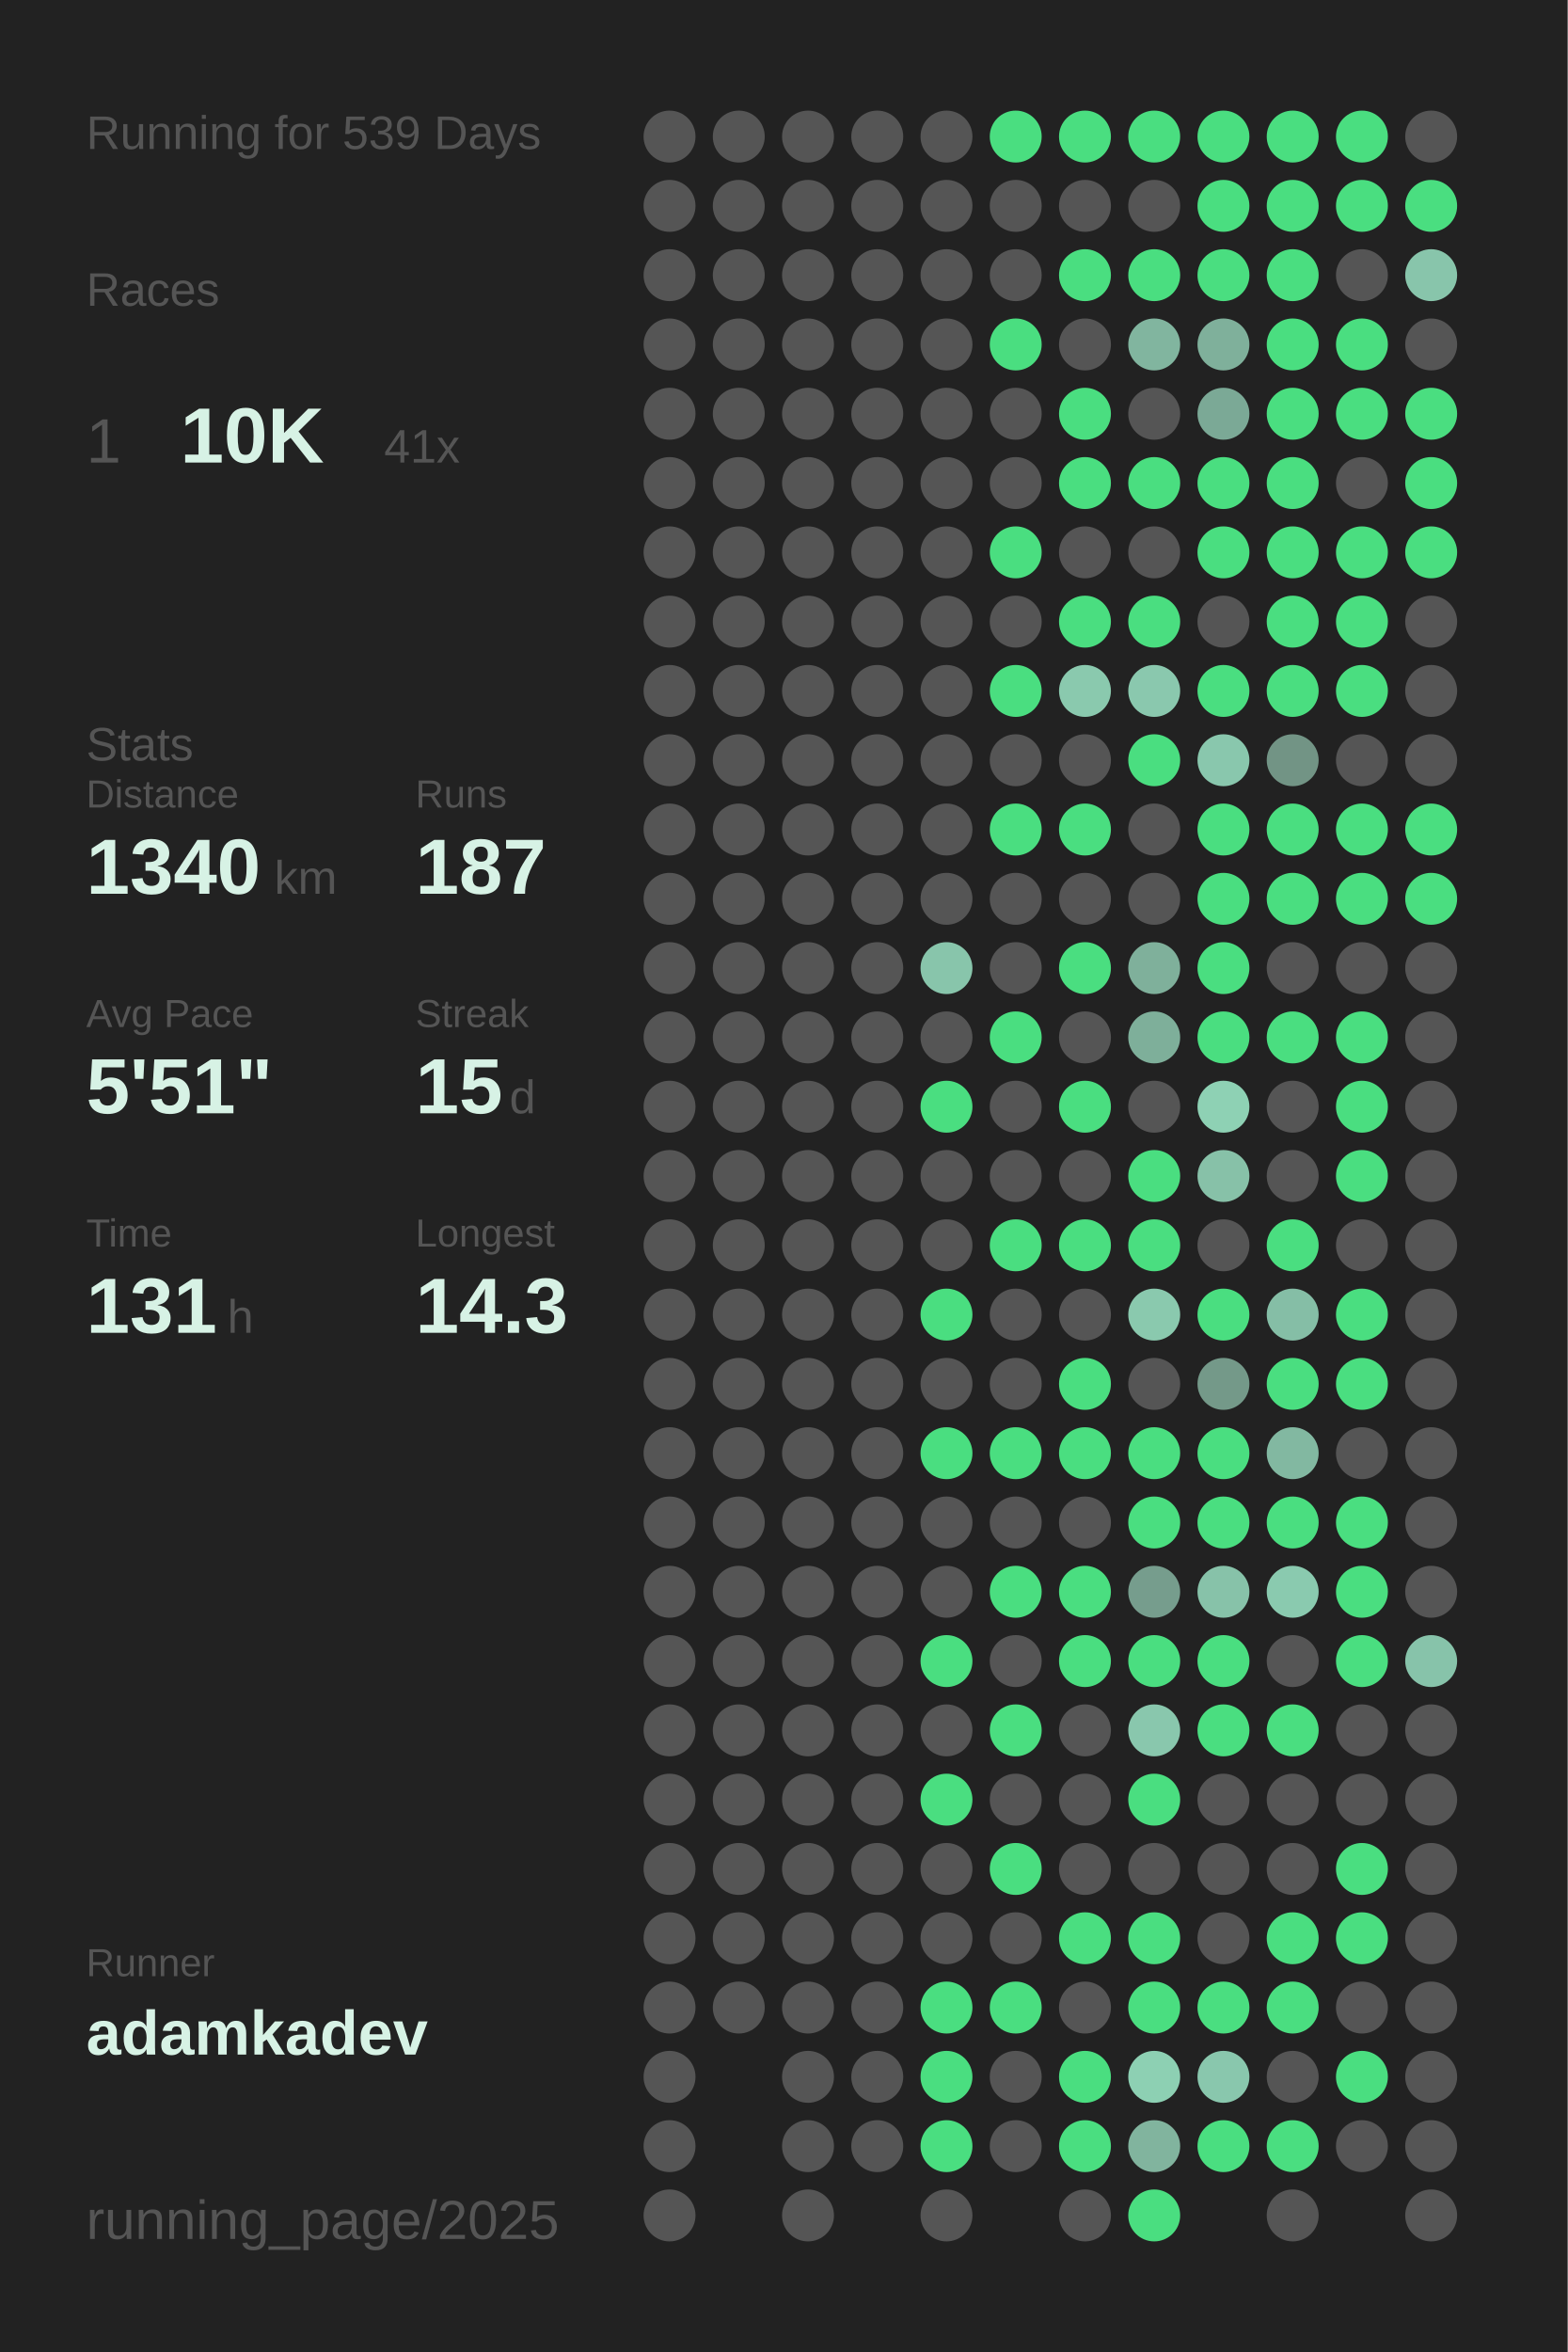
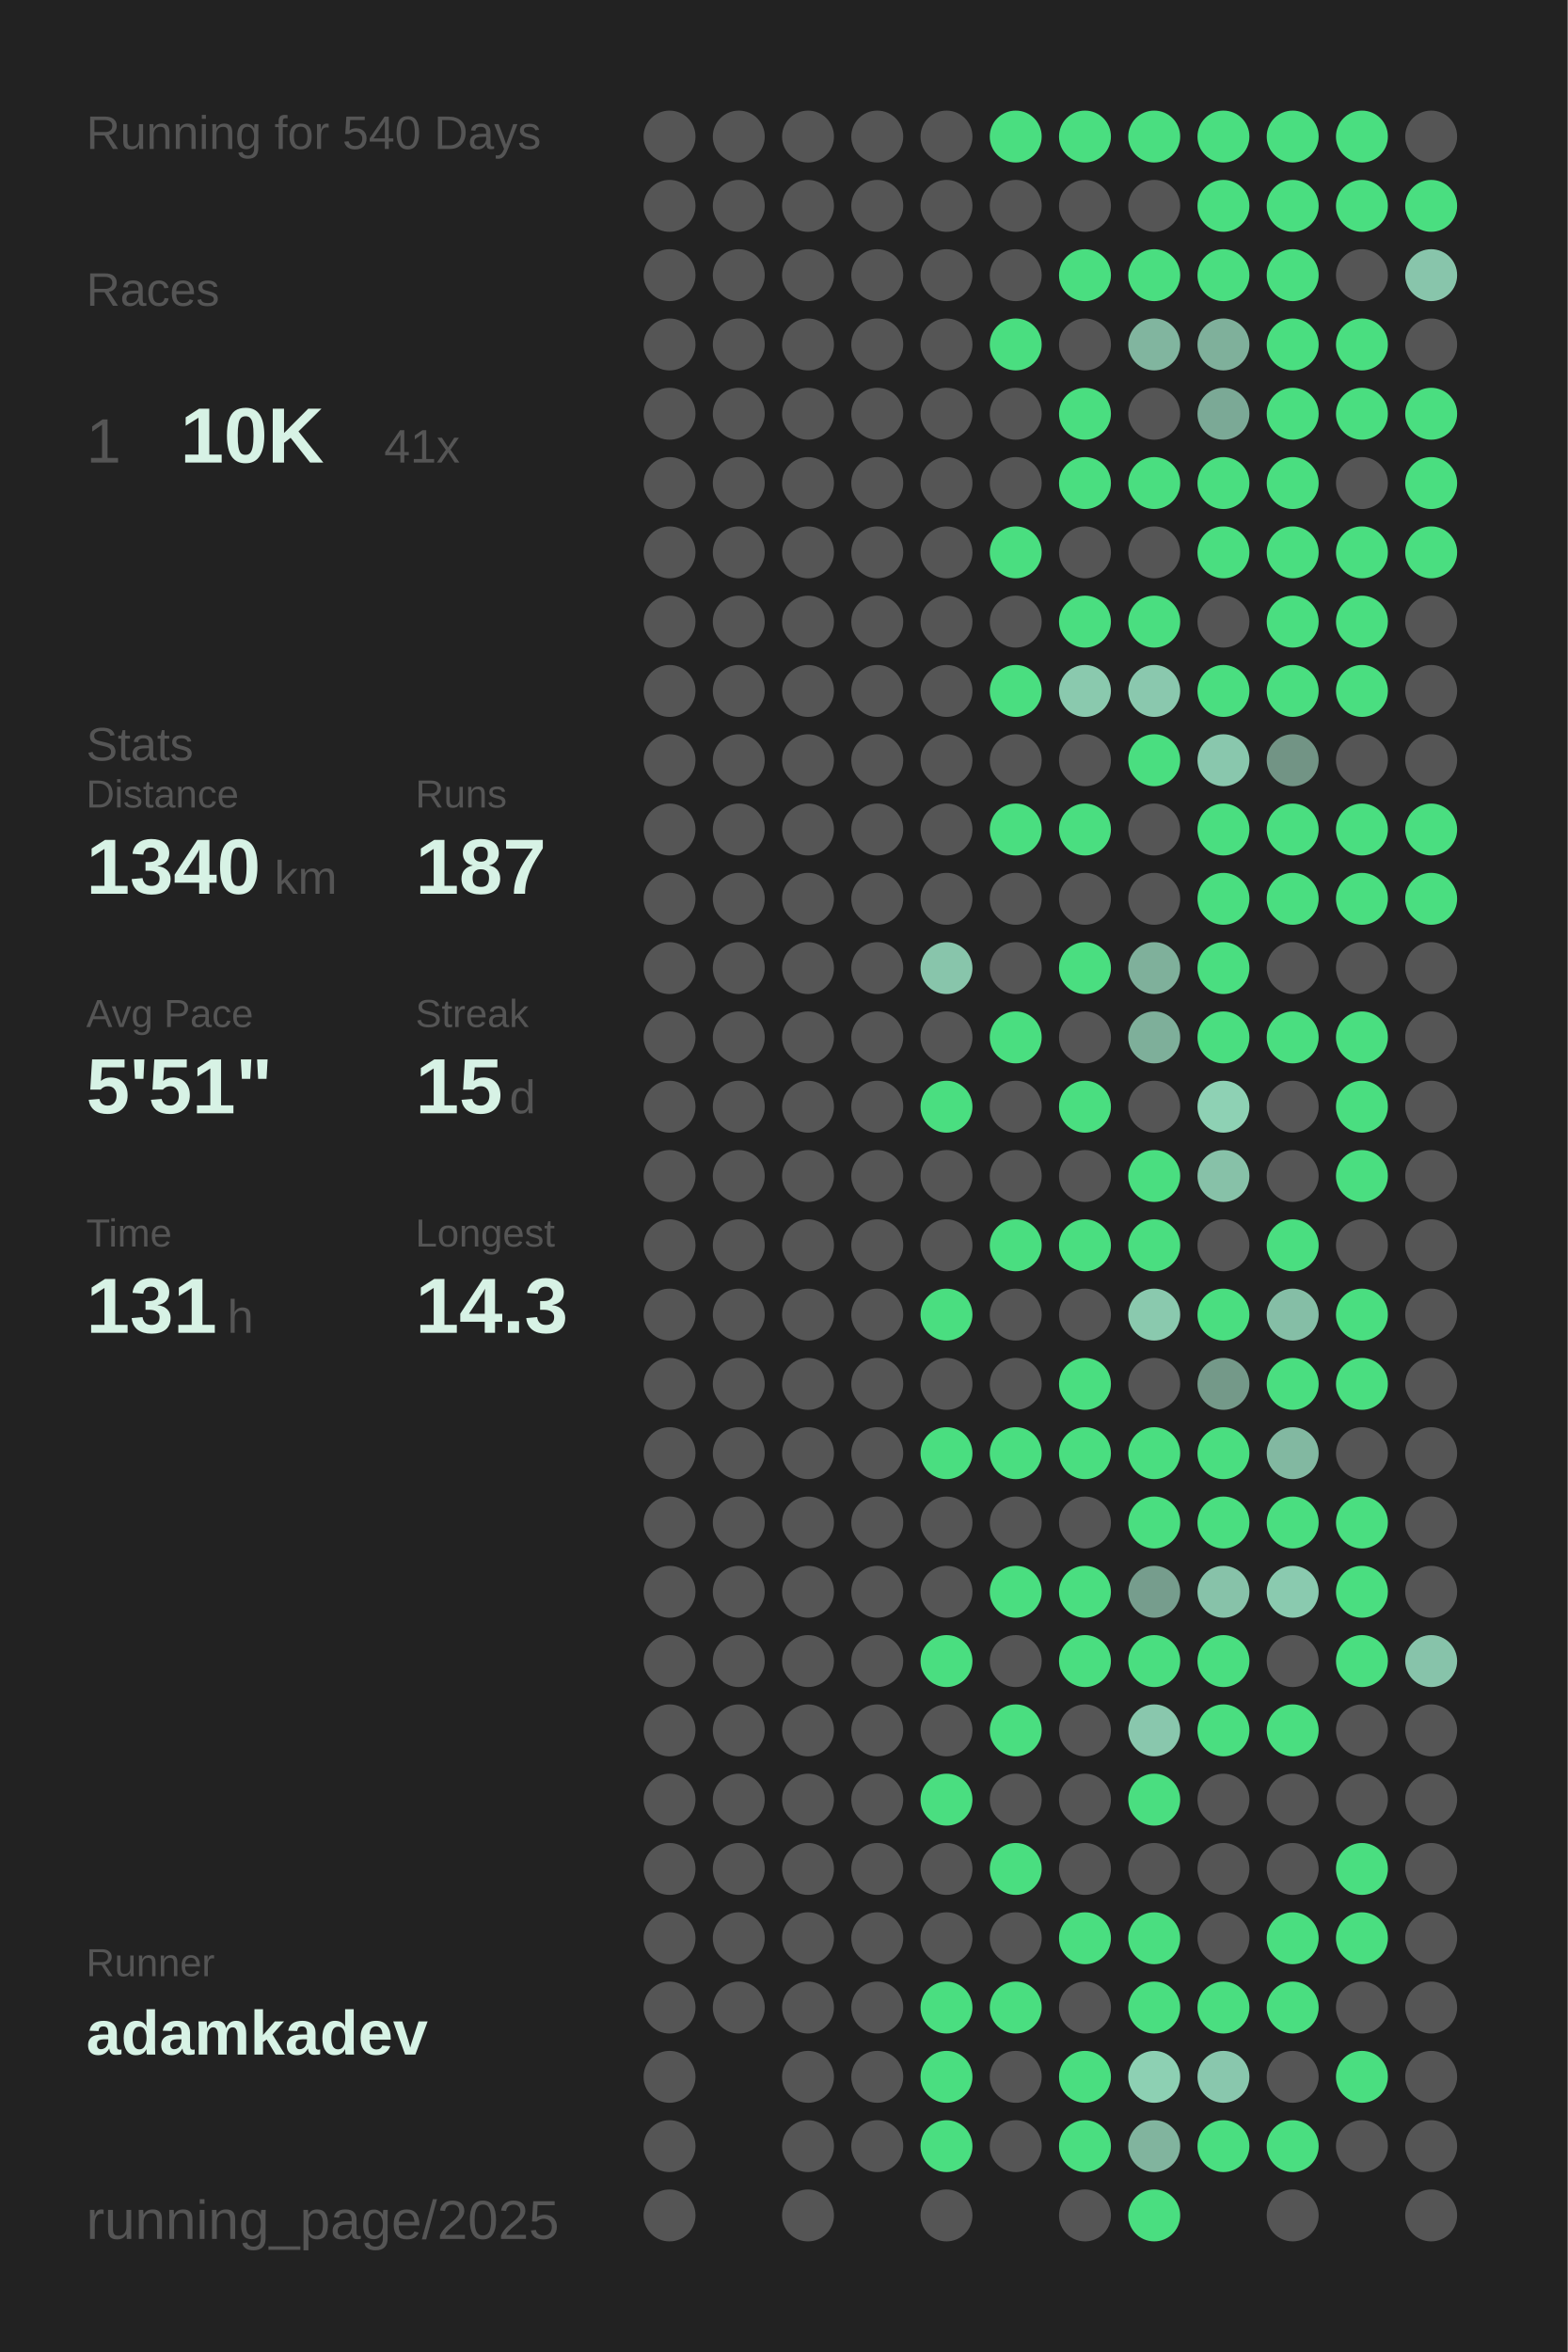
<svg xmlns="http://www.w3.org/2000/svg" baseProfile="full" height="300mm" version="1.1" viewBox="0,0,200,300" width="200mm">
  <defs />
  <rect fill="#222222" height="300" width="200" x="0" y="0" />
-   <text fill="#555555" style="font-size:6px; font-family:Arial;" x="11" y="19">Running for 539 Days</text>
+   <text fill="#555555" style="font-size:6px; font-family:Arial;" x="11" y="19">Running for 540 Days</text>
  <text fill="#555555" style="font-size:6px; font-family:Arial;" x="11" y="39">Races</text>
  <text fill="#555555" style="font-size:8px; font-family:Arial;" x="11" y="59">1</text>
  <text fill="#D7F2E5" style="font-size:10px; font-family:Arial; font-weight:bold;" x="23" y="59">10K</text>
  <text fill="#555555" style="font-size:6px; font-family:Arial;" x="49" y="59">41x</text>
  <text fill="#555555" style="font-size:6px; font-family:Arial;" x="11" y="97">Stats</text>
  <text fill="#555555" style="font-size:5px; font-family:Arial;" x="11" y="103">Distance</text>
  <text fill="#D7F2E5" style="font-size:10px; font-family:Arial; font-weight:bold;" x="11" y="114">1340</text>
  <text fill="#555555" style="font-size:6px; font-family:Arial;" x="35" y="114">km</text>
  <text fill="#555555" style="font-size:5px; font-family:Arial;" x="53" y="103">Runs</text>
  <text fill="#D7F2E5" style="font-size:10px; font-family:Arial; font-weight:bold;" x="53" y="114">187</text>
  <text fill="#555555" style="font-size:5px; font-family:Arial;" x="11" y="131">Avg Pace</text>
  <text fill="#D7F2E5" style="font-size:10px; font-family:Arial; font-weight:bold;" x="11" y="142">5'51"</text>
  <text fill="#555555" style="font-size:5px; font-family:Arial;" x="53" y="131">Streak</text>
  <text fill="#D7F2E5" style="font-size:10px; font-family:Arial; font-weight:bold;" x="53" y="142">15</text>
  <text fill="#555555" style="font-size:6px; font-family:Arial;" x="65" y="142">d</text>
  <text fill="#555555" style="font-size:5px; font-family:Arial;" x="11" y="159">Time</text>
  <text fill="#D7F2E5" style="font-size:10px; font-family:Arial; font-weight:bold;" x="11" y="170">131</text>
  <text fill="#555555" style="font-size:6px; font-family:Arial;" x="29" y="170">h</text>
  <text fill="#555555" style="font-size:5px; font-family:Arial;" x="53" y="159">Longest</text>
  <text fill="#D7F2E5" style="font-size:10px; font-family:Arial; font-weight:bold;" x="53" y="170">14.3</text>
  <text fill="#555555" style="font-size:5px; font-family:Arial;" x="11" y="252.065">Runner</text>
  <text fill="#D7F2E5" style="font-size:8px; font-family:Arial; font-weight:bold;" x="11" y="262.065">adamkadev</text>
  <text fill="#555555" style="font-size:7px; font-family:Arial;" x="11" y="285.581">running_page/2025</text>
  <circle cx="85.417" cy="17.419" fill="#555555" r="3.312" />
  <circle cx="85.417" cy="26.258" fill="#555555" r="3.312" />
  <circle cx="85.417" cy="35.097" fill="#555555" r="3.312" />
  <circle cx="85.417" cy="43.935" fill="#555555" r="3.312" />
  <circle cx="85.417" cy="52.774" fill="#555555" r="3.312" />
  <circle cx="85.417" cy="61.613" fill="#555555" r="3.312" />
  <circle cx="85.417" cy="70.452" fill="#555555" r="3.312" />
  <circle cx="85.417" cy="79.29" fill="#555555" r="3.312" />
  <circle cx="85.417" cy="88.129" fill="#555555" r="3.312" />
  <circle cx="85.417" cy="96.968" fill="#555555" r="3.312" />
  <circle cx="85.417" cy="105.806" fill="#555555" r="3.312" />
  <circle cx="85.417" cy="114.645" fill="#555555" r="3.312" />
  <circle cx="85.417" cy="123.484" fill="#555555" r="3.312" />
  <circle cx="85.417" cy="132.323" fill="#555555" r="3.312" />
  <circle cx="85.417" cy="141.161" fill="#555555" r="3.312" />
  <circle cx="85.417" cy="150" fill="#555555" r="3.312" />
  <circle cx="85.417" cy="158.839" fill="#555555" r="3.312" />
  <circle cx="85.417" cy="167.677" fill="#555555" r="3.312" />
  <circle cx="85.417" cy="176.516" fill="#555555" r="3.312" />
  <circle cx="85.417" cy="185.355" fill="#555555" r="3.312" />
  <circle cx="85.417" cy="194.194" fill="#555555" r="3.312" />
  <circle cx="85.417" cy="203.032" fill="#555555" r="3.312" />
  <circle cx="85.417" cy="211.871" fill="#555555" r="3.312" />
  <circle cx="85.417" cy="220.71" fill="#555555" r="3.312" />
  <circle cx="85.417" cy="229.548" fill="#555555" r="3.312" />
  <circle cx="85.417" cy="238.387" fill="#555555" r="3.312" />
  <circle cx="85.417" cy="247.226" fill="#555555" r="3.312" />
  <circle cx="85.417" cy="256.065" fill="#555555" r="3.312" />
  <circle cx="85.417" cy="264.903" fill="#555555" r="3.312" />
  <circle cx="85.417" cy="273.742" fill="#555555" r="3.312" />
  <circle cx="85.417" cy="282.581" fill="#555555" r="3.312" />
  <circle cx="94.25" cy="17.419" fill="#555555" r="3.312" />
  <circle cx="94.25" cy="26.258" fill="#555555" r="3.312" />
  <circle cx="94.25" cy="35.097" fill="#555555" r="3.312" />
  <circle cx="94.25" cy="43.935" fill="#555555" r="3.312" />
  <circle cx="94.25" cy="52.774" fill="#555555" r="3.312" />
  <circle cx="94.25" cy="61.613" fill="#555555" r="3.312" />
  <circle cx="94.25" cy="70.452" fill="#555555" r="3.312" />
  <circle cx="94.25" cy="79.29" fill="#555555" r="3.312" />
  <circle cx="94.25" cy="88.129" fill="#555555" r="3.312" />
  <circle cx="94.25" cy="96.968" fill="#555555" r="3.312" />
  <circle cx="94.25" cy="105.806" fill="#555555" r="3.312" />
  <circle cx="94.25" cy="114.645" fill="#555555" r="3.312" />
  <circle cx="94.25" cy="123.484" fill="#555555" r="3.312" />
  <circle cx="94.25" cy="132.323" fill="#555555" r="3.312" />
  <circle cx="94.25" cy="141.161" fill="#555555" r="3.312" />
  <circle cx="94.25" cy="150" fill="#555555" r="3.312" />
  <circle cx="94.25" cy="158.839" fill="#555555" r="3.312" />
  <circle cx="94.25" cy="167.677" fill="#555555" r="3.312" />
  <circle cx="94.25" cy="176.516" fill="#555555" r="3.312" />
  <circle cx="94.25" cy="185.355" fill="#555555" r="3.312" />
  <circle cx="94.25" cy="194.194" fill="#555555" r="3.312" />
  <circle cx="94.25" cy="203.032" fill="#555555" r="3.312" />
  <circle cx="94.25" cy="211.871" fill="#555555" r="3.312" />
  <circle cx="94.25" cy="220.71" fill="#555555" r="3.312" />
  <circle cx="94.25" cy="229.548" fill="#555555" r="3.312" />
  <circle cx="94.25" cy="238.387" fill="#555555" r="3.312" />
  <circle cx="94.25" cy="247.226" fill="#555555" r="3.312" />
  <circle cx="94.25" cy="256.065" fill="#555555" r="3.312" />
  <circle cx="103.083" cy="17.419" fill="#555555" r="3.312" />
  <circle cx="103.083" cy="26.258" fill="#555555" r="3.312" />
  <circle cx="103.083" cy="35.097" fill="#555555" r="3.312" />
  <circle cx="103.083" cy="43.935" fill="#555555" r="3.312" />
  <circle cx="103.083" cy="52.774" fill="#555555" r="3.312" />
  <circle cx="103.083" cy="61.613" fill="#555555" r="3.312" />
  <circle cx="103.083" cy="70.452" fill="#555555" r="3.312" />
  <circle cx="103.083" cy="79.29" fill="#555555" r="3.312" />
  <circle cx="103.083" cy="88.129" fill="#555555" r="3.312" />
  <circle cx="103.083" cy="96.968" fill="#555555" r="3.312" />
  <circle cx="103.083" cy="105.806" fill="#555555" r="3.312" />
  <circle cx="103.083" cy="114.645" fill="#555555" r="3.312" />
  <circle cx="103.083" cy="123.484" fill="#555555" r="3.312" />
  <circle cx="103.083" cy="132.323" fill="#555555" r="3.312" />
  <circle cx="103.083" cy="141.161" fill="#555555" r="3.312" />
  <circle cx="103.083" cy="150" fill="#555555" r="3.312" />
  <circle cx="103.083" cy="158.839" fill="#555555" r="3.312" />
  <circle cx="103.083" cy="167.677" fill="#555555" r="3.312" />
  <circle cx="103.083" cy="176.516" fill="#555555" r="3.312" />
  <circle cx="103.083" cy="185.355" fill="#555555" r="3.312" />
  <circle cx="103.083" cy="194.194" fill="#555555" r="3.312" />
  <circle cx="103.083" cy="203.032" fill="#555555" r="3.312" />
  <circle cx="103.083" cy="211.871" fill="#555555" r="3.312" />
  <circle cx="103.083" cy="220.71" fill="#555555" r="3.312" />
  <circle cx="103.083" cy="229.548" fill="#555555" r="3.312" />
  <circle cx="103.083" cy="238.387" fill="#555555" r="3.312" />
  <circle cx="103.083" cy="247.226" fill="#555555" r="3.312" />
  <circle cx="103.083" cy="256.065" fill="#555555" r="3.312" />
  <circle cx="103.083" cy="264.903" fill="#555555" r="3.312" />
  <circle cx="103.083" cy="273.742" fill="#555555" r="3.312" />
  <circle cx="103.083" cy="282.581" fill="#555555" r="3.312" />
  <circle cx="111.917" cy="17.419" fill="#555555" r="3.312" />
  <circle cx="111.917" cy="26.258" fill="#555555" r="3.312" />
  <circle cx="111.917" cy="35.097" fill="#555555" r="3.312" />
  <circle cx="111.917" cy="43.935" fill="#555555" r="3.312" />
  <circle cx="111.917" cy="52.774" fill="#555555" r="3.312" />
  <circle cx="111.917" cy="61.613" fill="#555555" r="3.312" />
  <circle cx="111.917" cy="70.452" fill="#555555" r="3.312" />
  <circle cx="111.917" cy="79.29" fill="#555555" r="3.312" />
  <circle cx="111.917" cy="88.129" fill="#555555" r="3.312" />
  <circle cx="111.917" cy="96.968" fill="#555555" r="3.312" />
  <circle cx="111.917" cy="105.806" fill="#555555" r="3.312" />
  <circle cx="111.917" cy="114.645" fill="#555555" r="3.312" />
  <circle cx="111.917" cy="123.484" fill="#555555" r="3.312" />
  <circle cx="111.917" cy="132.323" fill="#555555" r="3.312" />
  <circle cx="111.917" cy="141.161" fill="#555555" r="3.312" />
  <circle cx="111.917" cy="150" fill="#555555" r="3.312" />
  <circle cx="111.917" cy="158.839" fill="#555555" r="3.312" />
  <circle cx="111.917" cy="167.677" fill="#555555" r="3.312" />
  <circle cx="111.917" cy="176.516" fill="#555555" r="3.312" />
  <circle cx="111.917" cy="185.355" fill="#555555" r="3.312" />
  <circle cx="111.917" cy="194.194" fill="#555555" r="3.312" />
  <circle cx="111.917" cy="203.032" fill="#555555" r="3.312" />
  <circle cx="111.917" cy="211.871" fill="#555555" r="3.312" />
  <circle cx="111.917" cy="220.71" fill="#555555" r="3.312" />
  <circle cx="111.917" cy="229.548" fill="#555555" r="3.312" />
  <circle cx="111.917" cy="238.387" fill="#555555" r="3.312" />
  <circle cx="111.917" cy="247.226" fill="#555555" r="3.312" />
  <circle cx="111.917" cy="256.065" fill="#555555" r="3.312" />
  <circle cx="111.917" cy="264.903" fill="#555555" r="3.312" />
  <circle cx="111.917" cy="273.742" fill="#555555" r="3.312" />
  <circle cx="120.75" cy="17.419" fill="#555555" r="3.312" />
  <circle cx="120.75" cy="26.258" fill="#555555" r="3.312" />
  <circle cx="120.75" cy="35.097" fill="#555555" r="3.312" />
  <circle cx="120.75" cy="43.935" fill="#555555" r="3.312" />
  <circle cx="120.75" cy="52.774" fill="#555555" r="3.312" />
  <circle cx="120.75" cy="61.613" fill="#555555" r="3.312" />
  <circle cx="120.75" cy="70.452" fill="#555555" r="3.312" />
  <circle cx="120.75" cy="79.29" fill="#555555" r="3.312" />
  <circle cx="120.75" cy="88.129" fill="#555555" r="3.312" />
  <circle cx="120.75" cy="96.968" fill="#555555" r="3.312" />
  <circle cx="120.75" cy="105.806" fill="#555555" r="3.312" />
  <circle cx="120.75" cy="114.645" fill="#555555" r="3.312" />
  <circle cx="120.75" cy="123.484" fill="#88c5ab" r="3.312" />
  <circle cx="120.75" cy="132.323" fill="#555555" r="3.312" />
  <circle cx="120.75" cy="141.161" fill="#4ADE80" r="3.312" />
  <circle cx="120.75" cy="150" fill="#555555" r="3.312" />
  <circle cx="120.75" cy="158.839" fill="#555555" r="3.312" />
  <circle cx="120.75" cy="167.677" fill="#4ADE80" r="3.312" />
  <circle cx="120.75" cy="176.516" fill="#555555" r="3.312" />
  <circle cx="120.75" cy="185.355" fill="#4ADE80" r="3.312" />
  <circle cx="120.75" cy="194.194" fill="#555555" r="3.312" />
  <circle cx="120.75" cy="203.032" fill="#555555" r="3.312" />
  <circle cx="120.75" cy="211.871" fill="#4ADE80" r="3.312" />
  <circle cx="120.75" cy="220.71" fill="#555555" r="3.312" />
  <circle cx="120.75" cy="229.548" fill="#4ADE80" r="3.312" />
  <circle cx="120.75" cy="238.387" fill="#555555" r="3.312" />
  <circle cx="120.75" cy="247.226" fill="#555555" r="3.312" />
  <circle cx="120.75" cy="256.065" fill="#4ADE80" r="3.312" />
  <circle cx="120.75" cy="264.903" fill="#4ADE80" r="3.312" />
  <circle cx="120.75" cy="273.742" fill="#4ADE80" r="3.312" />
  <circle cx="120.75" cy="282.581" fill="#555555" r="3.312" />
  <circle cx="129.583" cy="17.419" fill="#4ADE80" r="3.312" />
  <circle cx="129.583" cy="26.258" fill="#555555" r="3.312" />
  <circle cx="129.583" cy="35.097" fill="#555555" r="3.312" />
  <circle cx="129.583" cy="43.935" fill="#4ADE80" r="3.312" />
  <circle cx="129.583" cy="52.774" fill="#555555" r="3.312" />
  <circle cx="129.583" cy="61.613" fill="#555555" r="3.312" />
  <circle cx="129.583" cy="70.452" fill="#4ADE80" r="3.312" />
  <circle cx="129.583" cy="79.29" fill="#555555" r="3.312" />
  <circle cx="129.583" cy="88.129" fill="#4ADE80" r="3.312" />
  <circle cx="129.583" cy="96.968" fill="#555555" r="3.312" />
  <circle cx="129.583" cy="105.806" fill="#4ADE80" r="3.312" />
  <circle cx="129.583" cy="114.645" fill="#555555" r="3.312" />
  <circle cx="129.583" cy="123.484" fill="#555555" r="3.312" />
  <circle cx="129.583" cy="132.323" fill="#4ADE80" r="3.312" />
  <circle cx="129.583" cy="141.161" fill="#555555" r="3.312" />
  <circle cx="129.583" cy="150" fill="#555555" r="3.312" />
  <circle cx="129.583" cy="158.839" fill="#4ADE80" r="3.312" />
  <circle cx="129.583" cy="167.677" fill="#555555" r="3.312" />
  <circle cx="129.583" cy="176.516" fill="#555555" r="3.312" />
  <circle cx="129.583" cy="185.355" fill="#4ADE80" r="3.312" />
  <circle cx="129.583" cy="194.194" fill="#555555" r="3.312" />
  <circle cx="129.583" cy="203.032" fill="#4ADE80" r="3.312" />
  <circle cx="129.583" cy="211.871" fill="#555555" r="3.312" />
  <circle cx="129.583" cy="220.71" fill="#4ADE80" r="3.312" />
  <circle cx="129.583" cy="229.548" fill="#555555" r="3.312" />
  <circle cx="129.583" cy="238.387" fill="#4ADE80" r="3.312" />
  <circle cx="129.583" cy="247.226" fill="#555555" r="3.312" />
  <circle cx="129.583" cy="256.065" fill="#4ADE80" r="3.312" />
  <circle cx="129.583" cy="264.903" fill="#555555" r="3.312" />
  <circle cx="129.583" cy="273.742" fill="#555555" r="3.312" />
  <circle cx="138.417" cy="17.419" fill="#4ADE80" r="3.312" />
  <circle cx="138.417" cy="26.258" fill="#555555" r="3.312" />
  <circle cx="138.417" cy="35.097" fill="#4ADE80" r="3.312" />
  <circle cx="138.417" cy="43.935" fill="#555555" r="3.312" />
  <circle cx="138.417" cy="52.774" fill="#4ADE80" r="3.312" />
  <circle cx="138.417" cy="61.613" fill="#4ADE80" r="3.312" />
  <circle cx="138.417" cy="70.452" fill="#555555" r="3.312" />
  <circle cx="138.417" cy="79.29" fill="#4ADE80" r="3.312" />
  <circle cx="138.417" cy="88.129" fill="#8ac9ae" r="3.312" />
  <circle cx="138.417" cy="96.968" fill="#555555" r="3.312" />
  <circle cx="138.417" cy="105.806" fill="#4ADE80" r="3.312" />
  <circle cx="138.417" cy="114.645" fill="#555555" r="3.312" />
  <circle cx="138.417" cy="123.484" fill="#4ADE80" r="3.312" />
  <circle cx="138.417" cy="132.323" fill="#555555" r="3.312" />
  <circle cx="138.417" cy="141.161" fill="#4ADE80" r="3.312" />
  <circle cx="138.417" cy="150" fill="#555555" r="3.312" />
  <circle cx="138.417" cy="158.839" fill="#4ADE80" r="3.312" />
  <circle cx="138.417" cy="167.677" fill="#555555" r="3.312" />
  <circle cx="138.417" cy="176.516" fill="#4ADE80" r="3.312" />
  <circle cx="138.417" cy="185.355" fill="#4ADE80" r="3.312" />
  <circle cx="138.417" cy="194.194" fill="#555555" r="3.312" />
  <circle cx="138.417" cy="203.032" fill="#4ADE80" r="3.312" />
  <circle cx="138.417" cy="211.871" fill="#4ADE80" r="3.312" />
  <circle cx="138.417" cy="220.71" fill="#555555" r="3.312" />
  <circle cx="138.417" cy="229.548" fill="#555555" r="3.312" />
  <circle cx="138.417" cy="238.387" fill="#555555" r="3.312" />
  <circle cx="138.417" cy="247.226" fill="#4ADE80" r="3.312" />
  <circle cx="138.417" cy="256.065" fill="#555555" r="3.312" />
  <circle cx="138.417" cy="264.903" fill="#4ADE80" r="3.312" />
  <circle cx="138.417" cy="273.742" fill="#4ADE80" r="3.312" />
  <circle cx="138.417" cy="282.581" fill="#555555" r="3.312" />
  <circle cx="147.25" cy="17.419" fill="#4ADE80" r="3.312" />
  <circle cx="147.25" cy="26.258" fill="#555555" r="3.312" />
  <circle cx="147.25" cy="35.097" fill="#4ADE80" r="3.312" />
  <circle cx="147.25" cy="43.935" fill="#81b59f" r="3.312" />
  <circle cx="147.25" cy="52.774" fill="#555555" r="3.312" />
  <circle cx="147.25" cy="61.613" fill="#4ADE80" r="3.312" />
  <circle cx="147.25" cy="70.452" fill="#555555" r="3.312" />
  <circle cx="147.25" cy="79.29" fill="#4ADE80" r="3.312" />
  <circle cx="147.25" cy="88.129" fill="#8ac8ae" r="3.312" />
  <circle cx="147.25" cy="96.968" fill="#4ADE80" r="3.312" />
  <circle cx="147.25" cy="105.806" fill="#555555" r="3.312" />
  <circle cx="147.25" cy="114.645" fill="#555555" r="3.312" />
  <circle cx="147.25" cy="123.484" fill="#7fb09b" r="3.312" />
  <circle cx="147.25" cy="132.323" fill="#7eaf9a" r="3.312" />
  <circle cx="147.25" cy="141.161" fill="#555555" r="3.312" />
  <circle cx="147.25" cy="150" fill="#4ADE80" r="3.312" />
  <circle cx="147.25" cy="158.839" fill="#4ADE80" r="3.312" />
  <circle cx="147.25" cy="167.677" fill="#8ac9ae" r="3.312" />
  <circle cx="147.25" cy="176.516" fill="#555555" r="3.312" />
  <circle cx="147.25" cy="185.355" fill="#4ADE80" r="3.312" />
  <circle cx="147.25" cy="194.194" fill="#4ADE80" r="3.312" />
  <circle cx="147.25" cy="203.032" fill="#769d8d" r="3.312" />
  <circle cx="147.25" cy="211.871" fill="#4ADE80" r="3.312" />
  <circle cx="147.25" cy="220.71" fill="#89c7ad" r="3.312" />
  <circle cx="147.25" cy="229.548" fill="#4ADE80" r="3.312" />
  <circle cx="147.25" cy="238.387" fill="#555555" r="3.312" />
  <circle cx="147.25" cy="247.226" fill="#4ADE80" r="3.312" />
  <circle cx="147.25" cy="256.065" fill="#4ADE80" r="3.312" />
  <circle cx="147.25" cy="264.903" fill="#8dd0b3" r="3.312" />
  <circle cx="147.25" cy="273.742" fill="#81b49e" r="3.312" />
  <circle cx="147.25" cy="282.581" fill="#4ADE80" r="3.312" />
  <circle cx="156.083" cy="17.419" fill="#4ADE80" r="3.312" />
  <circle cx="156.083" cy="26.258" fill="#4ADE80" r="3.312" />
  <circle cx="156.083" cy="35.097" fill="#4ADE80" r="3.312" />
  <circle cx="156.083" cy="43.935" fill="#7fb09b" r="3.312" />
  <circle cx="156.083" cy="52.774" fill="#7ba996" r="3.312" />
  <circle cx="156.083" cy="61.613" fill="#4ADE80" r="3.312" />
  <circle cx="156.083" cy="70.452" fill="#4ADE80" r="3.312" />
  <circle cx="156.083" cy="79.29" fill="#555555" r="3.312" />
  <circle cx="156.083" cy="88.129" fill="#4ADE80" r="3.312" />
  <circle cx="156.083" cy="96.968" fill="#89c7ad" r="3.312" />
  <circle cx="156.083" cy="105.806" fill="#4ADE80" r="3.312" />
  <circle cx="156.083" cy="114.645" fill="#4ADE80" r="3.312" />
  <circle cx="156.083" cy="123.484" fill="#4ADE80" r="3.312" />
  <circle cx="156.083" cy="132.323" fill="#4ADE80" r="3.312" />
  <circle cx="156.083" cy="141.161" fill="#8ed1b4" r="3.312" />
  <circle cx="156.083" cy="150" fill="#87c1a8" r="3.312" />
  <circle cx="156.083" cy="158.839" fill="#555555" r="3.312" />
  <circle cx="156.083" cy="167.677" fill="#4ADE80" r="3.312" />
  <circle cx="156.083" cy="176.516" fill="#749989" r="3.312" />
  <circle cx="156.083" cy="185.355" fill="#4ADE80" r="3.312" />
  <circle cx="156.083" cy="194.194" fill="#4ADE80" r="3.312" />
  <circle cx="156.083" cy="203.032" fill="#87c2a9" r="3.312" />
  <circle cx="156.083" cy="211.871" fill="#4ADE80" r="3.312" />
  <circle cx="156.083" cy="220.71" fill="#4ADE80" r="3.312" />
  <circle cx="156.083" cy="229.548" fill="#555555" r="3.312" />
  <circle cx="156.083" cy="238.387" fill="#555555" r="3.312" />
  <circle cx="156.083" cy="247.226" fill="#555555" r="3.312" />
  <circle cx="156.083" cy="256.065" fill="#4ADE80" r="3.312" />
  <circle cx="156.083" cy="264.903" fill="#89c7ad" r="3.312" />
  <circle cx="156.083" cy="273.742" fill="#4ADE80" r="3.312" />
  <circle cx="164.917" cy="17.419" fill="#4ADE80" r="3.312" />
  <circle cx="164.917" cy="26.258" fill="#4ADE80" r="3.312" />
  <circle cx="164.917" cy="35.097" fill="#4ADE80" r="3.312" />
  <circle cx="164.917" cy="43.935" fill="#4ADE80" r="3.312" />
  <circle cx="164.917" cy="52.774" fill="#4ADE80" r="3.312" />
  <circle cx="164.917" cy="61.613" fill="#4ADE80" r="3.312" />
  <circle cx="164.917" cy="70.452" fill="#4ADE80" r="3.312" />
  <circle cx="164.917" cy="79.29" fill="#4ADE80" r="3.312" />
  <circle cx="164.917" cy="88.129" fill="#4ADE80" r="3.312" />
  <circle cx="164.917" cy="96.968" fill="#729485" r="3.312" />
  <circle cx="164.917" cy="105.806" fill="#4ADE80" r="3.312" />
  <circle cx="164.917" cy="114.645" fill="#4ADE80" r="3.312" />
  <circle cx="164.917" cy="123.484" fill="#555555" r="3.312" />
  <circle cx="164.917" cy="132.323" fill="#4ADE80" r="3.312" />
  <circle cx="164.917" cy="141.161" fill="#555555" r="3.312" />
  <circle cx="164.917" cy="150" fill="#555555" r="3.312" />
  <circle cx="164.917" cy="158.839" fill="#4ADE80" r="3.312" />
  <circle cx="164.917" cy="167.677" fill="#85bea6" r="3.312" />
  <circle cx="164.917" cy="176.516" fill="#4ADE80" r="3.312" />
  <circle cx="164.917" cy="185.355" fill="#82b8a1" r="3.312" />
  <circle cx="164.917" cy="194.194" fill="#4ADE80" r="3.312" />
  <circle cx="164.917" cy="203.032" fill="#8acaaf" r="3.312" />
  <circle cx="164.917" cy="211.871" fill="#555555" r="3.312" />
  <circle cx="164.917" cy="220.71" fill="#4ADE80" r="3.312" />
  <circle cx="164.917" cy="229.548" fill="#555555" r="3.312" />
  <circle cx="164.917" cy="238.387" fill="#555555" r="3.312" />
  <circle cx="164.917" cy="247.226" fill="#4ADE80" r="3.312" />
  <circle cx="164.917" cy="256.065" fill="#4ADE80" r="3.312" />
  <circle cx="164.917" cy="264.903" fill="#555555" r="3.312" />
  <circle cx="164.917" cy="273.742" fill="#4ADE80" r="3.312" />
  <circle cx="164.917" cy="282.581" fill="#555555" r="3.312" />
  <circle cx="173.75" cy="17.419" fill="#4ADE80" r="3.312" />
  <circle cx="173.75" cy="26.258" fill="#4ADE80" r="3.312" />
  <circle cx="173.75" cy="35.097" fill="#555555" r="3.312" />
  <circle cx="173.75" cy="43.935" fill="#4ADE80" r="3.312" />
  <circle cx="173.75" cy="52.774" fill="#4ADE80" r="3.312" />
  <circle cx="173.75" cy="61.613" fill="#555555" r="3.312" />
  <circle cx="173.75" cy="70.452" fill="#4ADE80" r="3.312" />
  <circle cx="173.75" cy="79.29" fill="#4ADE80" r="3.312" />
  <circle cx="173.75" cy="88.129" fill="#4ADE80" r="3.312" />
  <circle cx="173.75" cy="96.968" fill="#555555" r="3.312" />
  <circle cx="173.75" cy="105.806" fill="#4ADE80" r="3.312" />
  <circle cx="173.75" cy="114.645" fill="#4ADE80" r="3.312" />
  <circle cx="173.75" cy="123.484" fill="#555555" r="3.312" />
  <circle cx="173.75" cy="132.323" fill="#4ADE80" r="3.312" />
  <circle cx="173.75" cy="141.161" fill="#4ADE80" r="3.312" />
  <circle cx="173.75" cy="150" fill="#4ADE80" r="3.312" />
  <circle cx="173.75" cy="158.839" fill="#555555" r="3.312" />
  <circle cx="173.75" cy="167.677" fill="#4ADE80" r="3.312" />
  <circle cx="173.75" cy="176.516" fill="#4ADE80" r="3.312" />
  <circle cx="173.75" cy="185.355" fill="#555555" r="3.312" />
  <circle cx="173.75" cy="194.194" fill="#4ADE80" r="3.312" />
  <circle cx="173.75" cy="203.032" fill="#4ADE80" r="3.312" />
  <circle cx="173.75" cy="211.871" fill="#4ADE80" r="3.312" />
  <circle cx="173.75" cy="220.71" fill="#555555" r="3.312" />
  <circle cx="173.75" cy="229.548" fill="#555555" r="3.312" />
  <circle cx="173.75" cy="238.387" fill="#4ADE80" r="3.312" />
  <circle cx="173.75" cy="247.226" fill="#4ADE80" r="3.312" />
  <circle cx="173.75" cy="256.065" fill="#555555" r="3.312" />
  <circle cx="173.75" cy="264.903" fill="#4ADE80" r="3.312" />
  <circle cx="173.75" cy="273.742" fill="#555555" r="3.312" />
  <circle cx="182.583" cy="17.419" fill="#555555" r="3.312" />
  <circle cx="182.583" cy="26.258" fill="#4ADE80" r="3.312" />
  <circle cx="182.583" cy="35.097" fill="#88c5ab" r="3.312" />
  <circle cx="182.583" cy="43.935" fill="#555555" r="3.312" />
  <circle cx="182.583" cy="52.774" fill="#4ADE80" r="3.312" />
  <circle cx="182.583" cy="61.613" fill="#4ADE80" r="3.312" />
  <circle cx="182.583" cy="70.452" fill="#4ADE80" r="3.312" />
  <circle cx="182.583" cy="79.29" fill="#555555" r="3.312" />
  <circle cx="182.583" cy="88.129" fill="#555555" r="3.312" />
  <circle cx="182.583" cy="96.968" fill="#555555" r="3.312" />
  <circle cx="182.583" cy="105.806" fill="#4ADE80" r="3.312" />
  <circle cx="182.583" cy="114.645" fill="#4ADE80" r="3.312" />
  <circle cx="182.583" cy="123.484" fill="#555555" r="3.312" />
  <circle cx="182.583" cy="132.323" fill="#555555" r="3.312" />
  <circle cx="182.583" cy="141.161" fill="#555555" r="3.312" />
  <circle cx="182.583" cy="150" fill="#555555" r="3.312" />
  <circle cx="182.583" cy="158.839" fill="#555555" r="3.312" />
  <circle cx="182.583" cy="167.677" fill="#555555" r="3.312" />
  <circle cx="182.583" cy="176.516" fill="#555555" r="3.312" />
  <circle cx="182.583" cy="185.355" fill="#555555" r="3.312" />
  <circle cx="182.583" cy="194.194" fill="#555555" r="3.312" />
  <circle cx="182.583" cy="203.032" fill="#555555" r="3.312" />
  <circle cx="182.583" cy="211.871" fill="#87c3aa" r="3.312" />
  <circle cx="182.583" cy="220.71" fill="#555555" r="3.312" />
  <circle cx="182.583" cy="229.548" fill="#555555" r="3.312" />
  <circle cx="182.583" cy="238.387" fill="#555555" r="3.312" />
  <circle cx="182.583" cy="247.226" fill="#555555" r="3.312" />
  <circle cx="182.583" cy="256.065" fill="#555555" r="3.312" />
  <circle cx="182.583" cy="264.903" fill="#555555" r="3.312" />
  <circle cx="182.583" cy="273.742" fill="#555555" r="3.312" />
  <circle cx="182.583" cy="282.581" fill="#555555" r="3.312" />
</svg>
